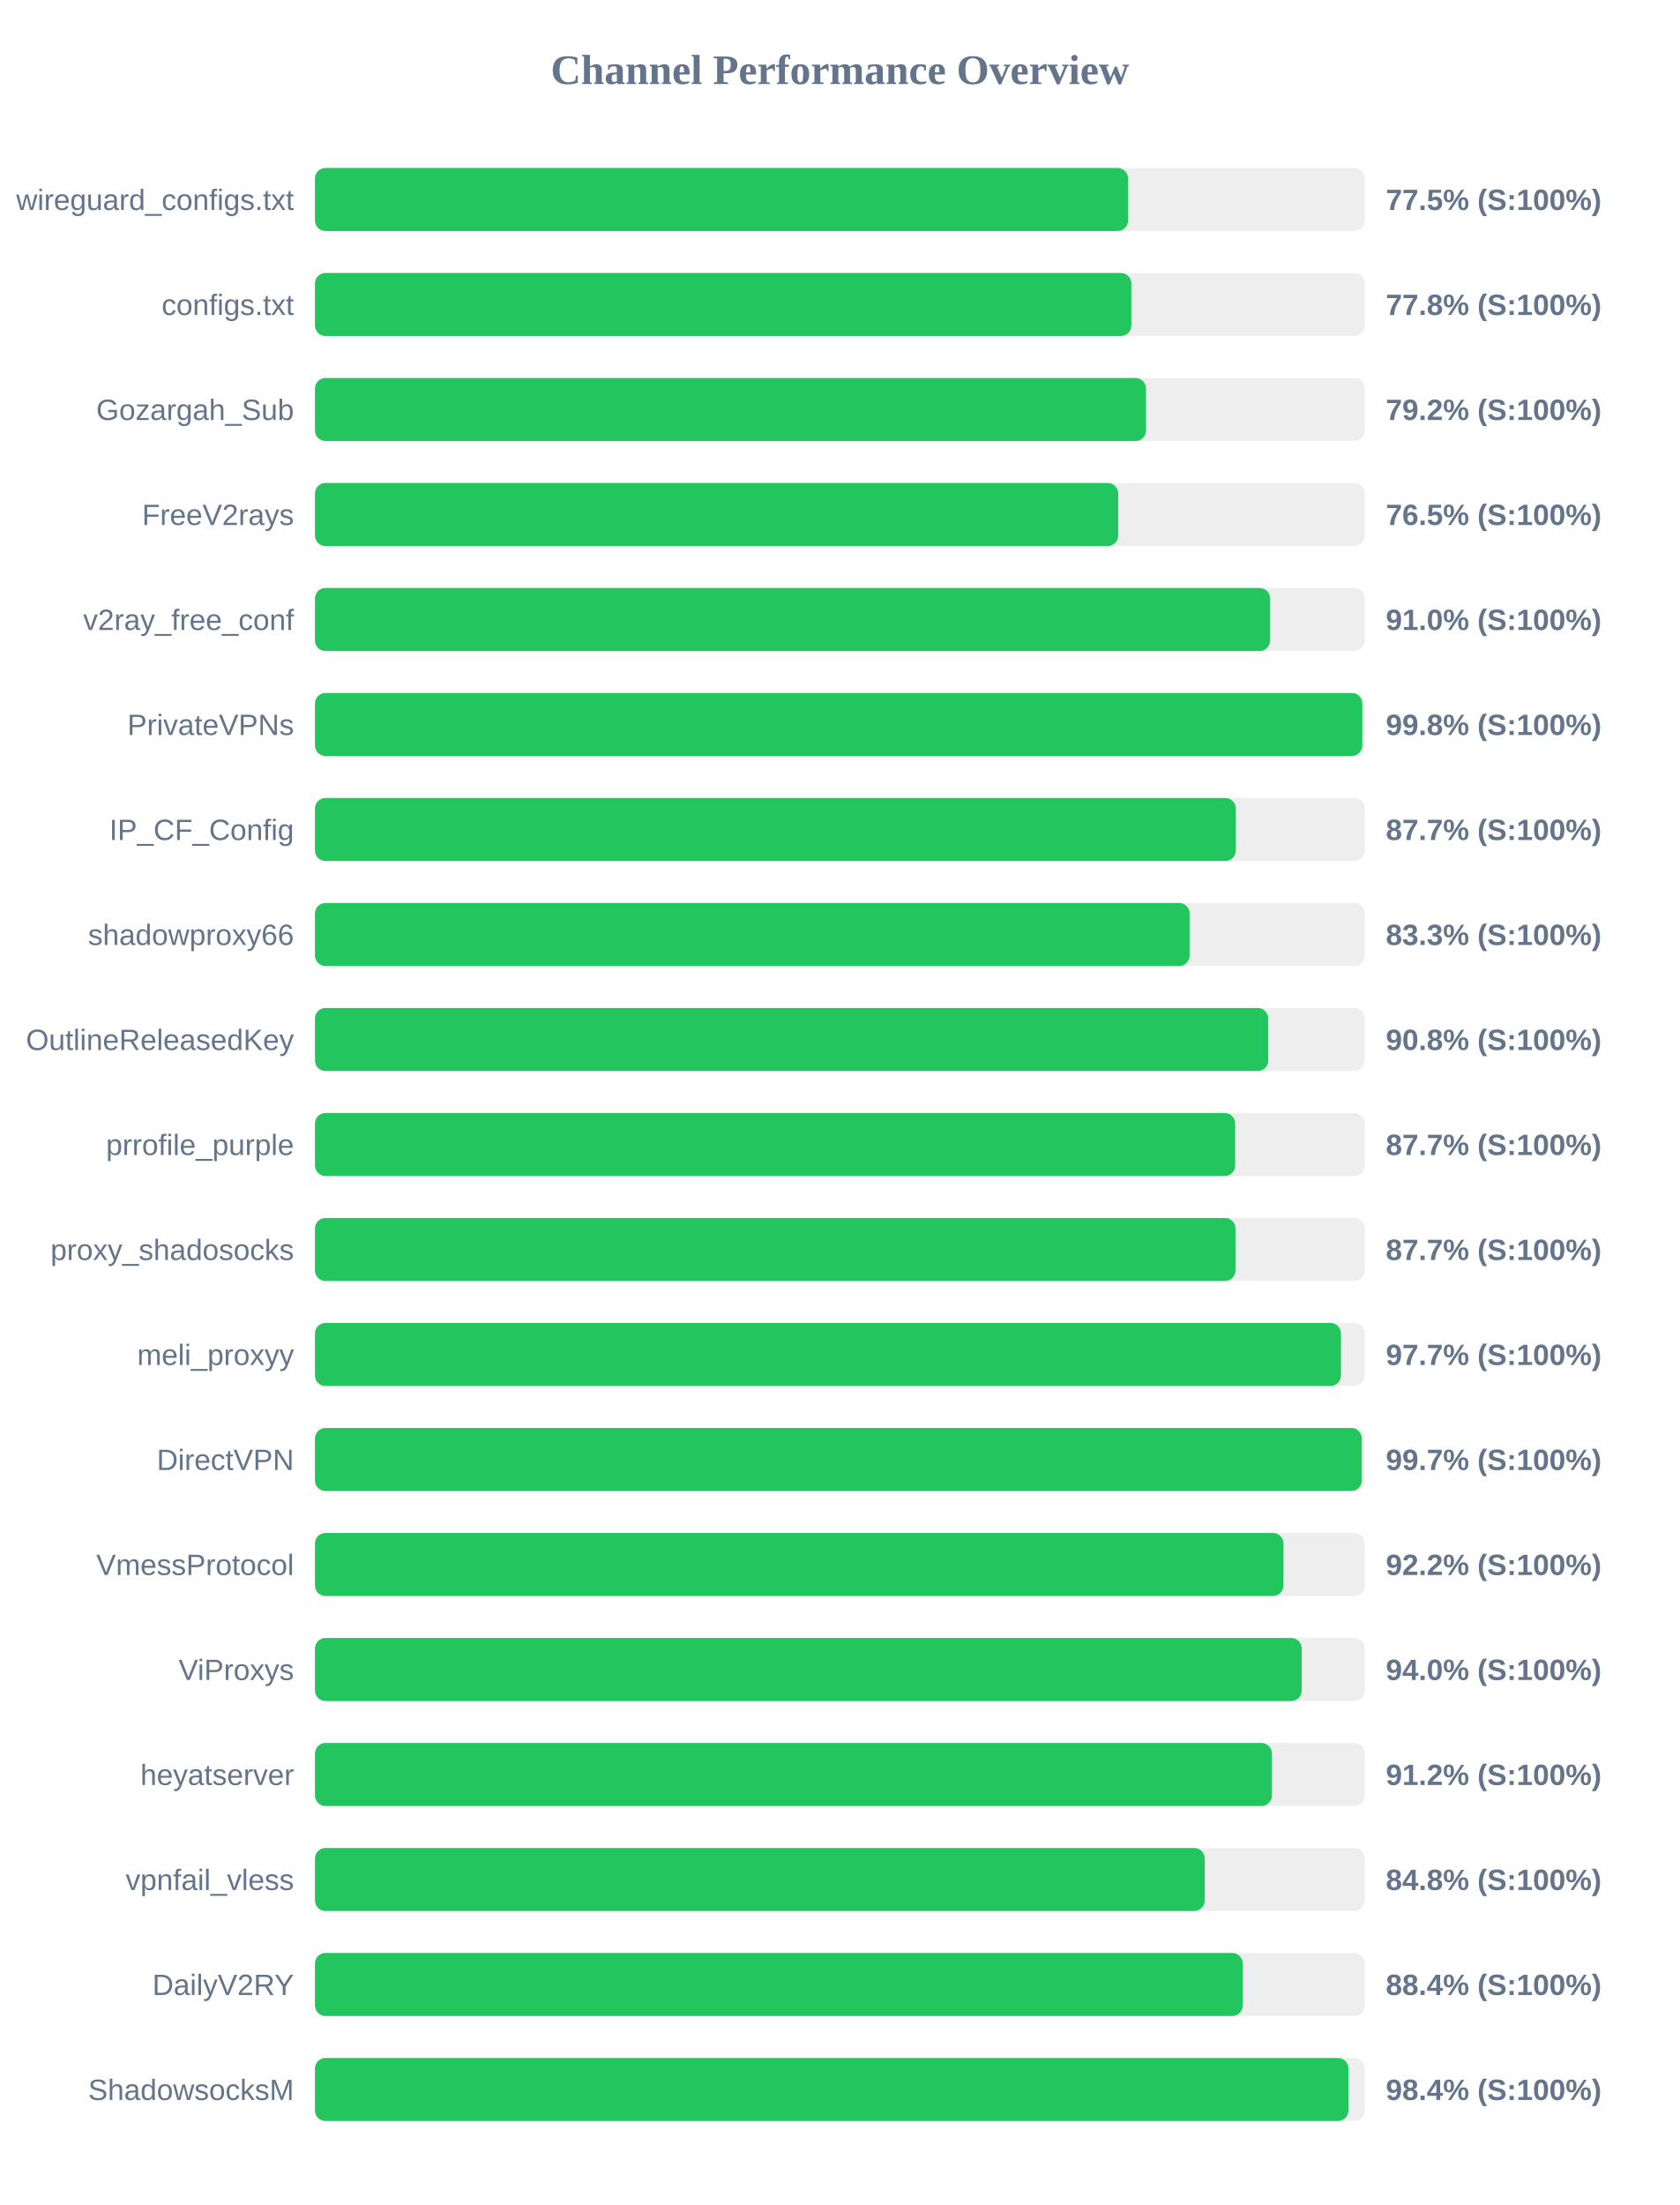
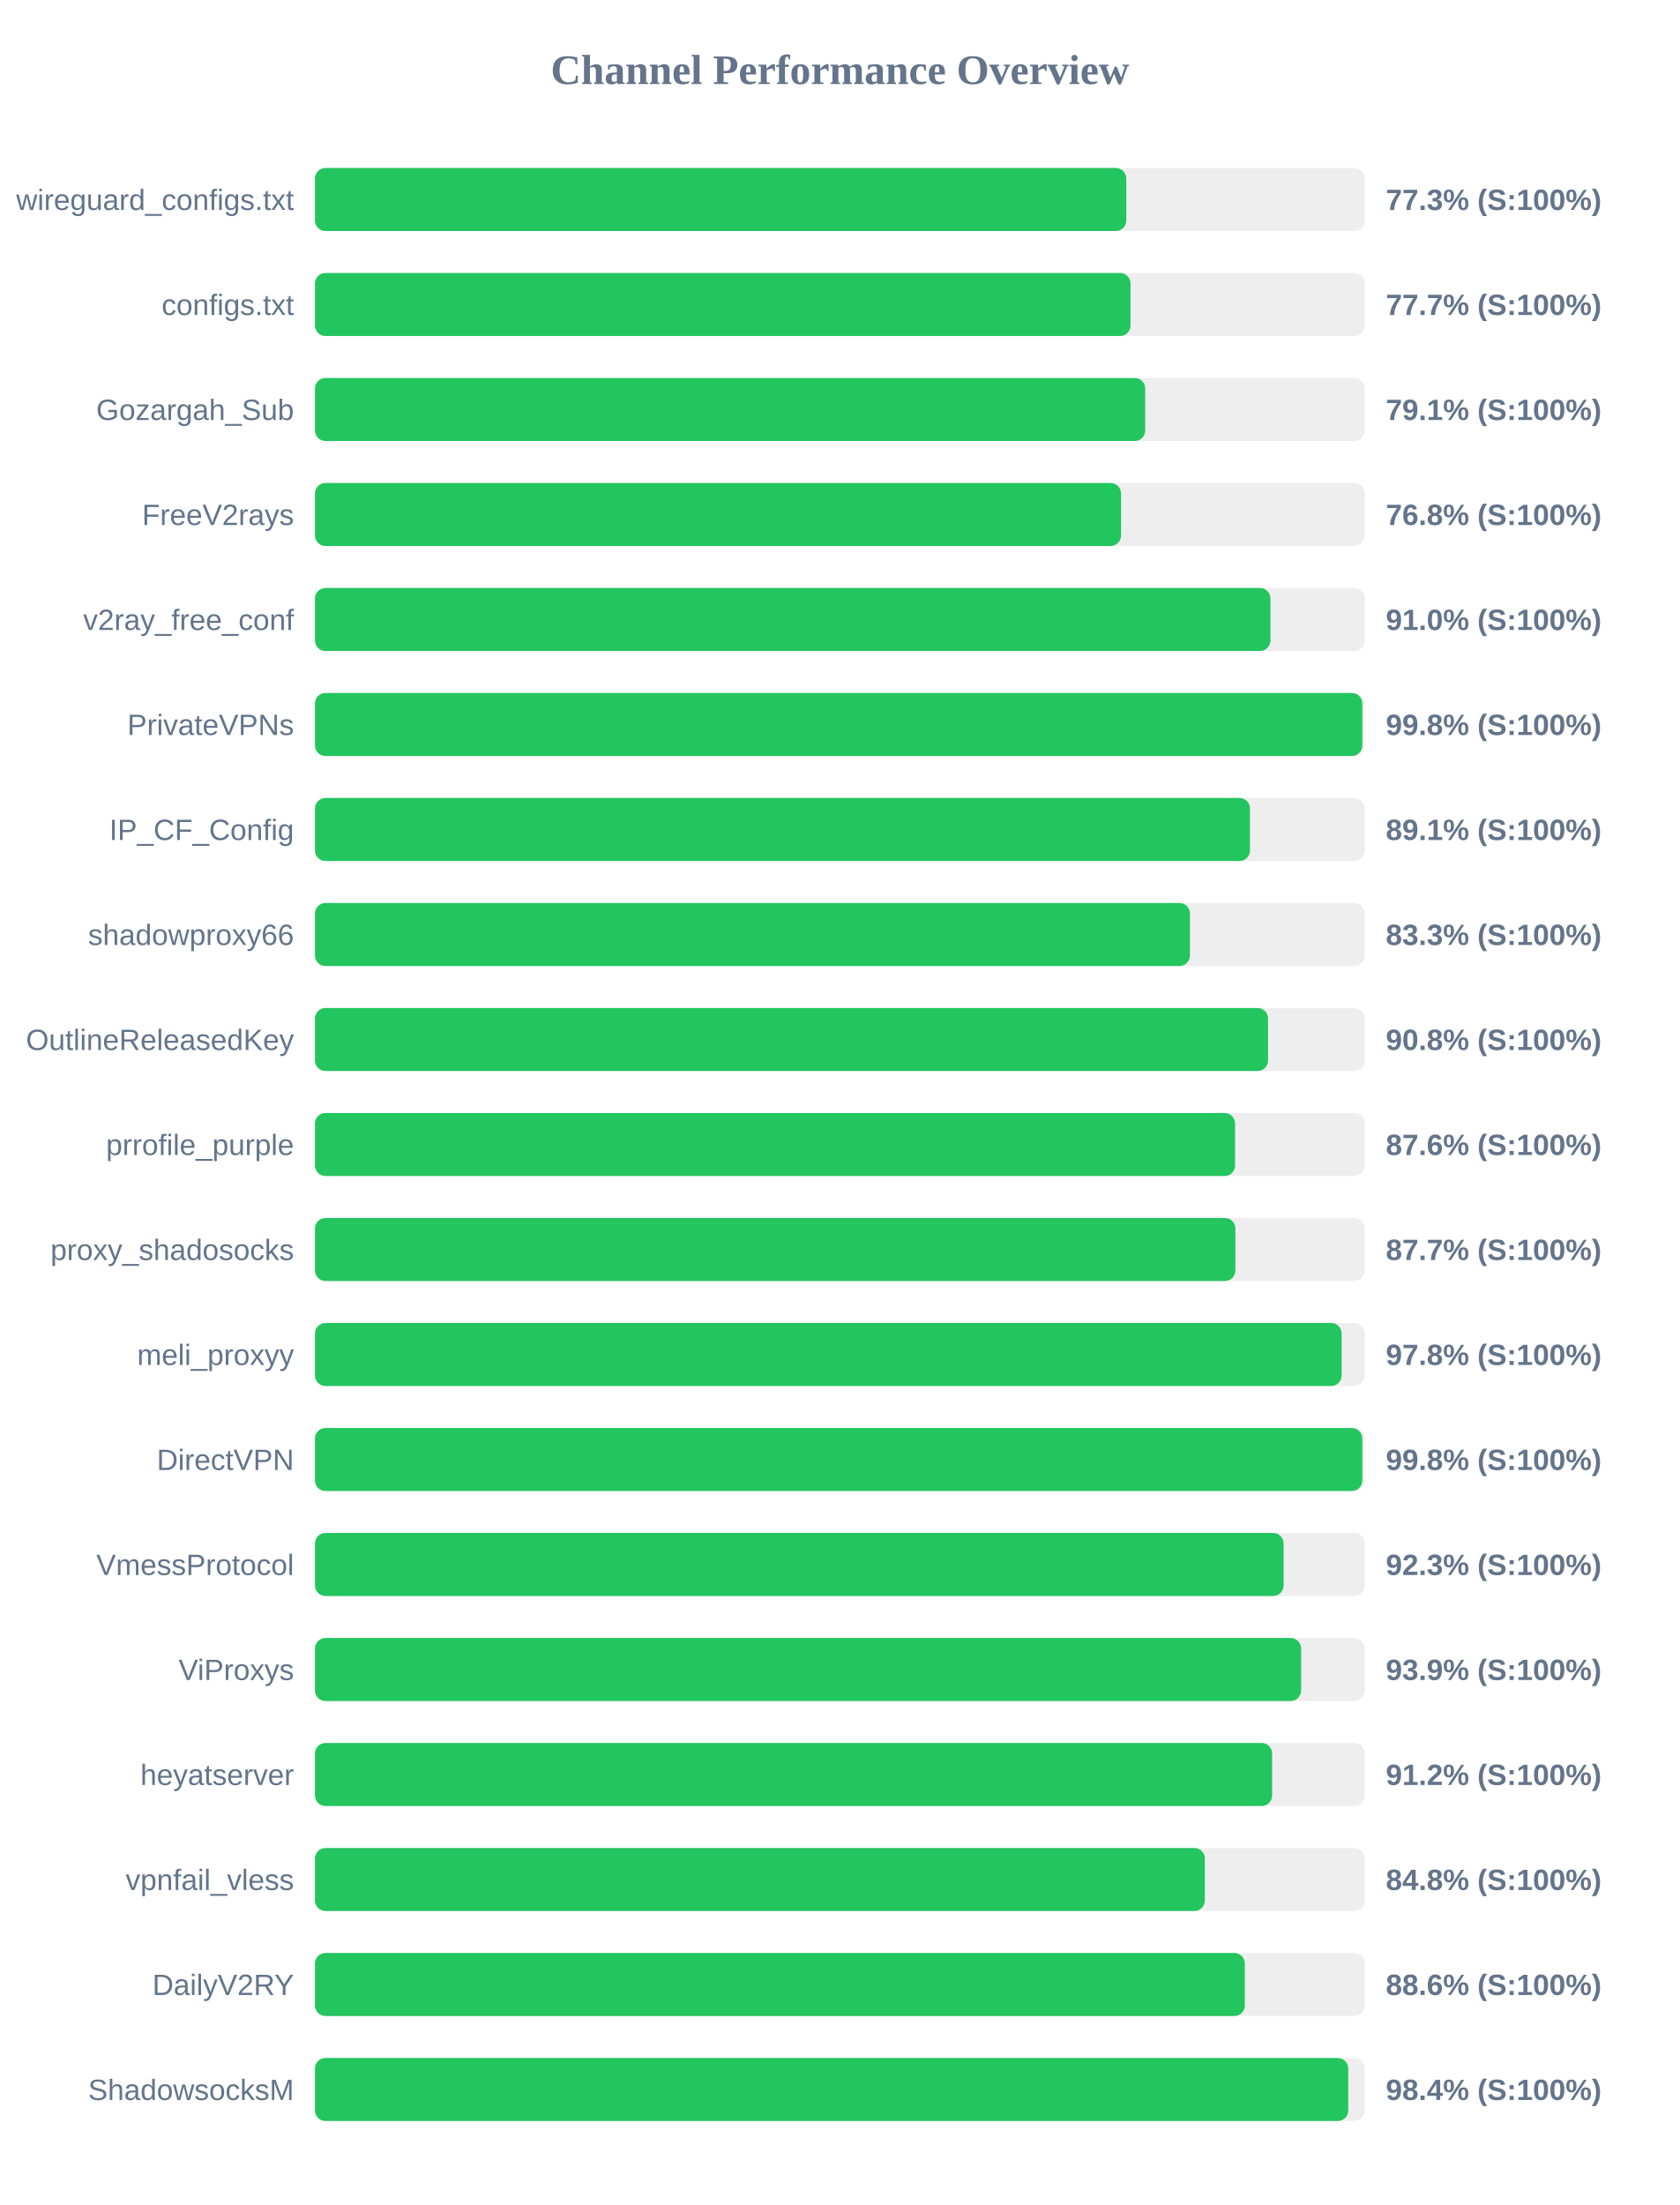
<svg xmlns="http://www.w3.org/2000/svg" width="800" height="1050" version="1.1">
  <style>
        .row { font: 14px Arial; fill: #64748b; }
        .score { font: bold 14px Arial; fill: #64748b; }
    </style>
  <text x="400" y="40" text-anchor="middle" font-size="20px" font-weight="bold" fill="#64748b">Channel Performance Overview</text>
  <rect x="150" y="80" width="500" height="30" fill="#eee" rx="5" />
-   <rect x="150" y="80" width="387.25" height="30" fill="#22c55e" rx="5" />
+   <rect x="150" y="80" width="386.4" height="30" fill="#22c55e" rx="5" />
  <text x="140" y="100" text-anchor="end" class="row">wireguard_configs.txt</text>
-   <text x="660" y="100" text-anchor="start" class="score">77.5% (S:100%)</text>
+   <text x="660" y="100" text-anchor="start" class="score">77.3% (S:100%)</text>
  <rect x="150" y="130" width="500" height="30" fill="#eee" rx="5" />
-   <rect x="150" y="130" width="388.8" height="30" fill="#22c55e" rx="5" />
+   <rect x="150" y="130" width="388.4" height="30" fill="#22c55e" rx="5" />
  <text x="140" y="150" text-anchor="end" class="row">configs.txt</text>
-   <text x="660" y="150" text-anchor="start" class="score">77.8% (S:100%)</text>
+   <text x="660" y="150" text-anchor="start" class="score">77.7% (S:100%)</text>
  <rect x="150" y="180" width="500" height="30" fill="#eee" rx="5" />
-   <rect x="150" y="180" width="395.8" height="30" fill="#22c55e" rx="5" />
+   <rect x="150" y="180" width="395.4" height="30" fill="#22c55e" rx="5" />
  <text x="140" y="200" text-anchor="end" class="row">Gozargah_Sub</text>
-   <text x="660" y="200" text-anchor="start" class="score">79.2% (S:100%)</text>
+   <text x="660" y="200" text-anchor="start" class="score">79.1% (S:100%)</text>
  <rect x="150" y="230" width="500" height="30" fill="#eee" rx="5" />
-   <rect x="150" y="230" width="382.55" height="30" fill="#22c55e" rx="5" />
+   <rect x="150" y="230" width="383.9" height="30" fill="#22c55e" rx="5" />
  <text x="140" y="250" text-anchor="end" class="row">FreeV2rays</text>
-   <text x="660" y="250" text-anchor="start" class="score">76.5% (S:100%)</text>
+   <text x="660" y="250" text-anchor="start" class="score">76.8% (S:100%)</text>
  <rect x="150" y="280" width="500" height="30" fill="#eee" rx="5" />
-   <rect x="150" y="280" width="454.9" height="30" fill="#22c55e" rx="5" />
+   <rect x="150" y="280" width="455.05" height="30" fill="#22c55e" rx="5" />
  <text x="140" y="300" text-anchor="end" class="row">v2ray_free_conf</text>
  <text x="660" y="300" text-anchor="start" class="score">91.0% (S:100%)</text>
  <rect x="150" y="330" width="500" height="30" fill="#eee" rx="5" />
  <rect x="150" y="330" width="498.8" height="30" fill="#22c55e" rx="5" />
  <text x="140" y="350" text-anchor="end" class="row">PrivateVPNs</text>
  <text x="660" y="350" text-anchor="start" class="score">99.8% (S:100%)</text>
  <rect x="150" y="380" width="500" height="30" fill="#eee" rx="5" />
-   <rect x="150" y="380" width="438.55" height="30" fill="#22c55e" rx="5" />
+   <rect x="150" y="380" width="445.3" height="30" fill="#22c55e" rx="5" />
  <text x="140" y="400" text-anchor="end" class="row">IP_CF_Config</text>
-   <text x="660" y="400" text-anchor="start" class="score">87.7% (S:100%)</text>
+   <text x="660" y="400" text-anchor="start" class="score">89.1% (S:100%)</text>
  <rect x="150" y="430" width="500" height="30" fill="#eee" rx="5" />
-   <rect x="150" y="430" width="416.55" height="30" fill="#22c55e" rx="5" />
+   <rect x="150" y="430" width="416.7" height="30" fill="#22c55e" rx="5" />
  <text x="140" y="450" text-anchor="end" class="row">shadowproxy66</text>
  <text x="660" y="450" text-anchor="start" class="score">83.3% (S:100%)</text>
  <rect x="150" y="480" width="500" height="30" fill="#eee" rx="5" />
-   <rect x="150" y="480" width="454.0" height="30" fill="#22c55e" rx="5" />
+   <rect x="150" y="480" width="453.9" height="30" fill="#22c55e" rx="5" />
  <text x="140" y="500" text-anchor="end" class="row">OutlineReleasedKey</text>
  <text x="660" y="500" text-anchor="start" class="score">90.8% (S:100%)</text>
  <rect x="150" y="530" width="500" height="30" fill="#eee" rx="5" />
-   <rect x="150" y="530" width="438.25" height="30" fill="#22c55e" rx="5" />
+   <rect x="150" y="530" width="438.2" height="30" fill="#22c55e" rx="5" />
  <text x="140" y="550" text-anchor="end" class="row">prrofile_purple</text>
-   <text x="660" y="550" text-anchor="start" class="score">87.7% (S:100%)</text>
+   <text x="660" y="550" text-anchor="start" class="score">87.6% (S:100%)</text>
  <rect x="150" y="580" width="500" height="30" fill="#eee" rx="5" />
-   <rect x="150" y="580" width="438.4" height="30" fill="#22c55e" rx="5" />
+   <rect x="150" y="580" width="438.35" height="30" fill="#22c55e" rx="5" />
  <text x="140" y="600" text-anchor="end" class="row">proxy_shadosocks</text>
  <text x="660" y="600" text-anchor="start" class="score">87.7% (S:100%)</text>
  <rect x="150" y="630" width="500" height="30" fill="#eee" rx="5" />
-   <rect x="150" y="630" width="488.65" height="30" fill="#22c55e" rx="5" />
+   <rect x="150" y="630" width="488.95" height="30" fill="#22c55e" rx="5" />
  <text x="140" y="650" text-anchor="end" class="row">meli_proxyy</text>
-   <text x="660" y="650" text-anchor="start" class="score">97.7% (S:100%)</text>
+   <text x="660" y="650" text-anchor="start" class="score">97.8% (S:100%)</text>
  <rect x="150" y="680" width="500" height="30" fill="#eee" rx="5" />
-   <rect x="150" y="680" width="498.55" height="30" fill="#22c55e" rx="5" />
+   <rect x="150" y="680" width="498.8" height="30" fill="#22c55e" rx="5" />
  <text x="140" y="700" text-anchor="end" class="row">DirectVPN</text>
-   <text x="660" y="700" text-anchor="start" class="score">99.7% (S:100%)</text>
+   <text x="660" y="700" text-anchor="start" class="score">99.8% (S:100%)</text>
  <rect x="150" y="730" width="500" height="30" fill="#eee" rx="5" />
-   <rect x="150" y="730" width="461.25" height="30" fill="#22c55e" rx="5" />
+   <rect x="150" y="730" width="461.3" height="30" fill="#22c55e" rx="5" />
  <text x="140" y="750" text-anchor="end" class="row">VmessProtocol</text>
-   <text x="660" y="750" text-anchor="start" class="score">92.2% (S:100%)</text>
+   <text x="660" y="750" text-anchor="start" class="score">92.3% (S:100%)</text>
  <rect x="150" y="780" width="500" height="30" fill="#eee" rx="5" />
-   <rect x="150" y="780" width="469.95" height="30" fill="#22c55e" rx="5" />
+   <rect x="150" y="780" width="469.65" height="30" fill="#22c55e" rx="5" />
  <text x="140" y="800" text-anchor="end" class="row">ViProxys</text>
-   <text x="660" y="800" text-anchor="start" class="score">94.0% (S:100%)</text>
+   <text x="660" y="800" text-anchor="start" class="score">93.9% (S:100%)</text>
  <rect x="150" y="830" width="500" height="30" fill="#eee" rx="5" />
-   <rect x="150" y="830" width="455.75" height="30" fill="#22c55e" rx="5" />
+   <rect x="150" y="830" width="455.85" height="30" fill="#22c55e" rx="5" />
  <text x="140" y="850" text-anchor="end" class="row">heyatserver</text>
  <text x="660" y="850" text-anchor="start" class="score">91.2% (S:100%)</text>
  <rect x="150" y="880" width="500" height="30" fill="#eee" rx="5" />
-   <rect x="150" y="880" width="423.75" height="30" fill="#22c55e" rx="5" />
+   <rect x="150" y="880" width="423.8" height="30" fill="#22c55e" rx="5" />
  <text x="140" y="900" text-anchor="end" class="row">vpnfail_vless</text>
  <text x="660" y="900" text-anchor="start" class="score">84.8% (S:100%)</text>
  <rect x="150" y="930" width="500" height="30" fill="#eee" rx="5" />
-   <rect x="150" y="930" width="441.85" height="30" fill="#22c55e" rx="5" />
+   <rect x="150" y="930" width="442.85" height="30" fill="#22c55e" rx="5" />
  <text x="140" y="950" text-anchor="end" class="row">DailyV2RY</text>
-   <text x="660" y="950" text-anchor="start" class="score">88.4% (S:100%)</text>
+   <text x="660" y="950" text-anchor="start" class="score">88.6% (S:100%)</text>
  <rect x="150" y="980" width="500" height="30" fill="#eee" rx="5" />
-   <rect x="150" y="980" width="492.2" height="30" fill="#22c55e" rx="5" />
+   <rect x="150" y="980" width="492.1" height="30" fill="#22c55e" rx="5" />
  <text x="140" y="1000" text-anchor="end" class="row">ShadowsocksM</text>
  <text x="660" y="1000" text-anchor="start" class="score">98.4% (S:100%)</text>
</svg>
